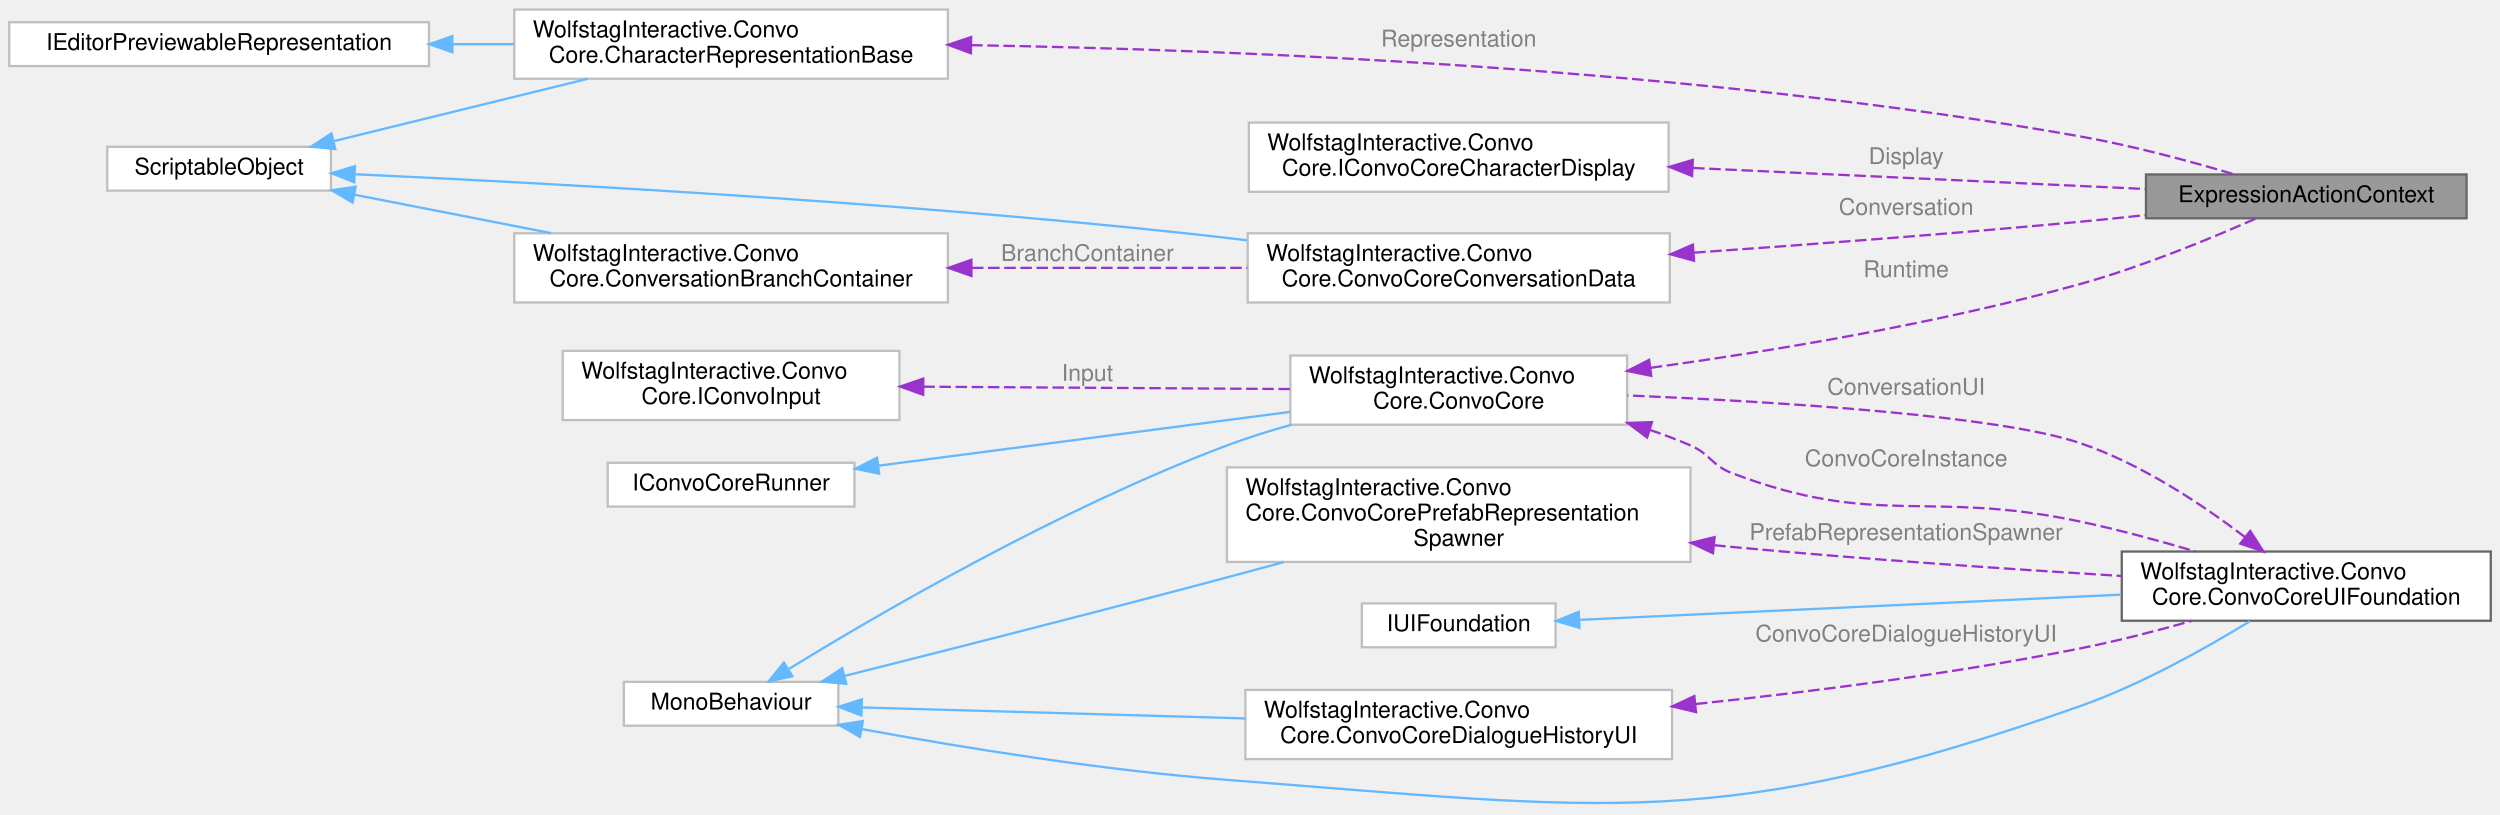
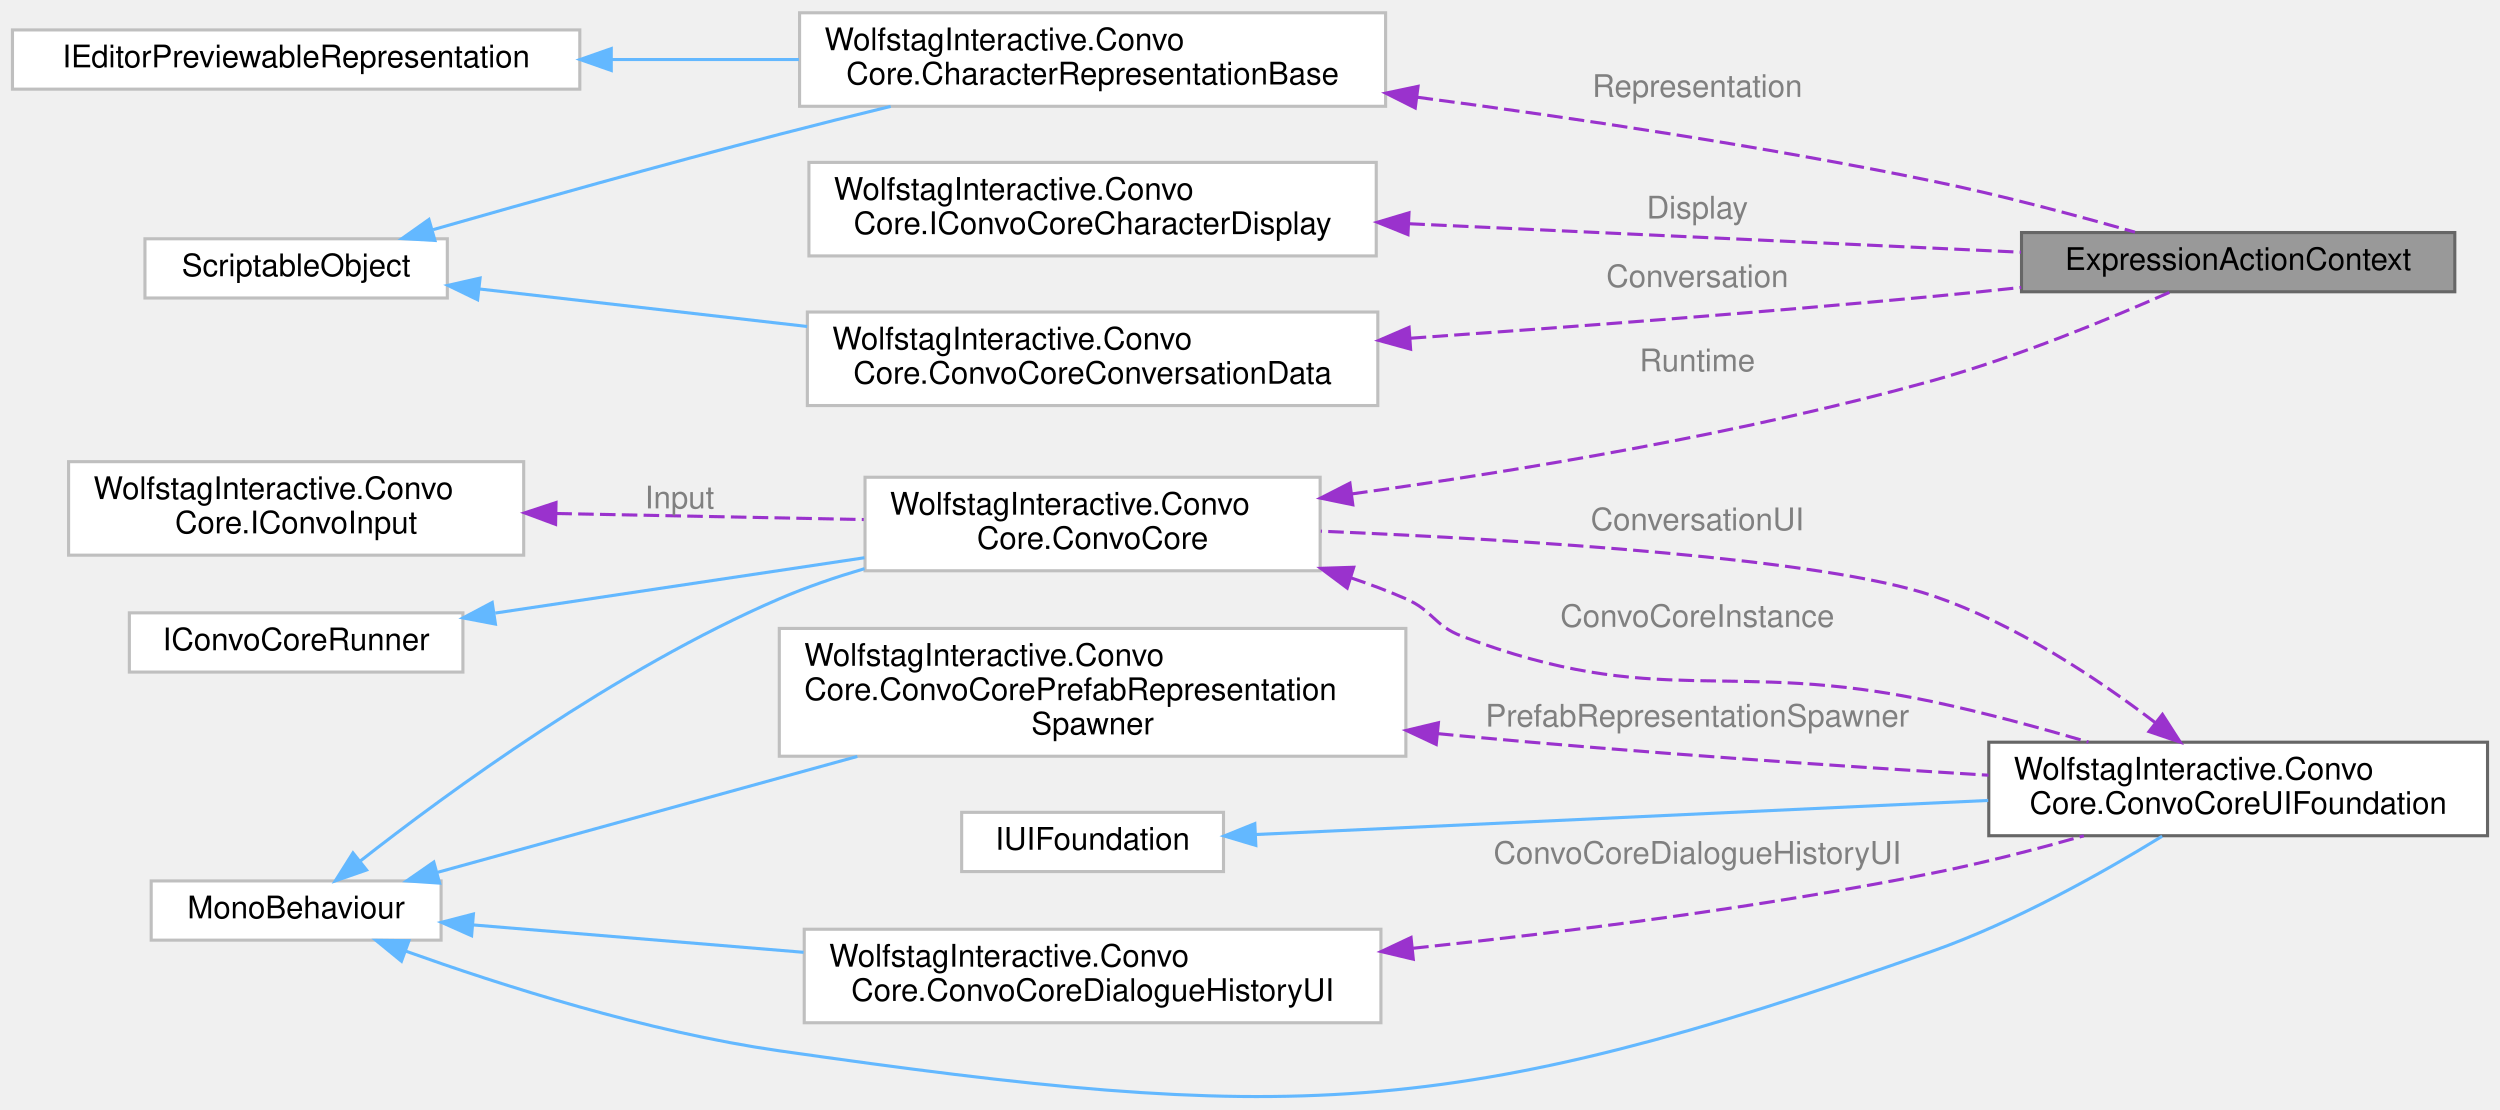
- <svg xmlns="http://www.w3.org/2000/svg" xmlns:xlink="http://www.w3.org/1999/xlink" width="1084pt" height="353pt" viewBox="0.00 0.00 1084.00 352.70">
-   <g id="graph0" class="graph" transform="scale(1 1) rotate(0) translate(4 348.7)">
+ <svg xmlns="http://www.w3.org/2000/svg" xmlns:xlink="http://www.w3.org/1999/xlink" width="802pt" height="356pt" viewBox="0.00 0.00 802.00 355.80">
+   <g id="graph0" class="graph" transform="scale(1 1) rotate(0) translate(4 351.8)">
    <g id="Node000001" class="node">
      <g id="a_Node000001">
        <a xlink:title="Context passed to BaseExpressionAction when a character expression is applied.">
-           <polygon fill="#999999" stroke="#666666" points="1065.5,-273.2 926.5,-273.2 926.5,-254.2 1065.5,-254.2 1065.5,-273.2" />
-           <text text-anchor="middle" x="996" y="-261.2" font-family="Helvetica,sans-Serif" font-size="10.00">ExpressionActionContext</text>
+           <polygon fill="#999999" stroke="#666666" points="783.5,-277.3 644.5,-277.3 644.5,-258.3 783.5,-258.3 783.5,-277.3" />
+           <text text-anchor="middle" x="714" y="-265.3" font-family="Helvetica,sans-Serif" font-size="10.00">ExpressionActionContext</text>
        </a>
      </g>
    </g>
    <g id="Node000002" class="node">
      <g id="a_Node000002">
        <a xlink:href="classWolfstagInteractive_1_1ConvoCore_1_1ConvoCore.html" target="_top" xlink:title=" ">
-           <polygon fill="white" stroke="#bfbfbf" points="701.5,-194.7 555.5,-194.7 555.5,-164.7 701.5,-164.7 701.5,-194.7" />
-           <text text-anchor="start" x="563.5" y="-182.7" font-family="Helvetica,sans-Serif" font-size="10.00">WolfstagInteractive.Convo</text>
-           <text text-anchor="middle" x="628.5" y="-171.7" font-family="Helvetica,sans-Serif" font-size="10.00">Core.ConvoCore</text>
+           <polygon fill="white" stroke="#bfbfbf" points="419.5,-198.8 273.5,-198.8 273.5,-168.8 419.5,-168.8 419.5,-198.8" />
+           <text text-anchor="start" x="281.5" y="-186.8" font-family="Helvetica,sans-Serif" font-size="10.00">WolfstagInteractive.Convo</text>
+           <text text-anchor="middle" x="346.5" y="-175.8" font-family="Helvetica,sans-Serif" font-size="10.00">Core.ConvoCore</text>
        </a>
      </g>
    </g>
    <g id="edge1_Node000001_Node000002" class="edge">
      <g id="a_edge1_Node000001_Node000002">
        <a xlink:title=" ">
-           <path fill="none" stroke="#9a32cd" stroke-dasharray="5,2" d="M711.75,-189.37C765.39,-196.76 836.58,-208.6 898,-225.7 925.01,-233.22 954.87,-245.56 974.23,-254.14" />
-           <polygon fill="#9a32cd" stroke="#9a32cd" points="711.98,-185.87 701.61,-188 711.05,-192.81 711.98,-185.87" />
-         </a>
-       </g>
-       <text text-anchor="middle" x="822.5" y="-228.7" font-family="Helvetica,sans-Serif" font-size="10.00" fill="grey"> Runtime</text>
+           <path fill="none" stroke="#9a32cd" stroke-dasharray="5,2" d="M429.75,-193.47C483.39,-200.85 554.58,-212.7 616,-229.8 643.01,-237.32 672.87,-249.66 692.23,-258.23" />
+           <polygon fill="#9a32cd" stroke="#9a32cd" points="429.98,-189.97 419.61,-192.1 429.05,-196.91 429.98,-189.97" />
+         </a>
+       </g>
+       <text text-anchor="middle" x="540.5" y="-232.8" font-family="Helvetica,sans-Serif" font-size="10.00" fill="grey"> Runtime</text>
    </g>
    <g id="Node000006" class="node">
      <g id="a_Node000006">
        <a xlink:href="classWolfstagInteractive_1_1ConvoCore_1_1ConvoCoreUIFoundation.html" target="_top" xlink:title="Used as a basis of any UI that can be assigned in the inspector that includes all the base functions ...">
-           <polygon fill="white" stroke="#666666" points="1076,-109.7 916,-109.7 916,-79.7 1076,-79.7 1076,-109.7" />
-           <text text-anchor="start" x="924" y="-97.7" font-family="Helvetica,sans-Serif" font-size="10.00">WolfstagInteractive.Convo</text>
-           <text text-anchor="middle" x="996" y="-86.7" font-family="Helvetica,sans-Serif" font-size="10.00">Core.ConvoCoreUIFoundation</text>
+           <polygon fill="white" stroke="#666666" points="794,-113.8 634,-113.8 634,-83.8 794,-83.8 794,-113.8" />
+           <text text-anchor="start" x="642" y="-101.8" font-family="Helvetica,sans-Serif" font-size="10.00">WolfstagInteractive.Convo</text>
+           <text text-anchor="middle" x="714" y="-90.8" font-family="Helvetica,sans-Serif" font-size="10.00">Core.ConvoCoreUIFoundation</text>
        </a>
      </g>
    </g>
    <g id="edge8_Node000006_Node000002" class="edge">
      <g id="a_edge8_Node000006_Node000002">
        <a xlink:title=" ">
-           <path fill="none" stroke="#9a32cd" stroke-dasharray="5,2" d="M711.3,-162.46C717.38,-160.43 723.34,-158.18 729,-155.7 737.81,-151.85 738.01,-147.12 747,-143.7 810.34,-119.64 831.73,-136.8 898,-122.7 914.46,-119.2 932.21,-114.39 947.98,-109.74" />
-           <polygon fill="#9a32cd" stroke="#9a32cd" points="710.18,-159.14 701.69,-165.48 712.28,-165.82 710.18,-159.14" />
-         </a>
-       </g>
-       <text text-anchor="middle" x="822.5" y="-146.7" font-family="Helvetica,sans-Serif" font-size="10.00" fill="grey"> ConvoCoreInstance</text>
+           <path fill="none" stroke="#9a32cd" stroke-dasharray="5,2" d="M429.3,-166.56C435.38,-164.52 441.34,-162.28 447,-159.8 455.81,-155.95 456.01,-151.22 465,-147.8 528.34,-123.74 549.73,-140.9 616,-126.8 632.46,-123.3 650.21,-118.49 665.98,-113.84" />
+           <polygon fill="#9a32cd" stroke="#9a32cd" points="428.18,-163.24 419.69,-169.58 430.28,-169.92 428.18,-163.24" />
+         </a>
+       </g>
+       <text text-anchor="middle" x="540.5" y="-150.8" font-family="Helvetica,sans-Serif" font-size="10.00" fill="grey"> ConvoCoreInstance</text>
    </g>
    <g id="Node000003" class="node">
      <g id="a_Node000003">
        <a xlink:title=" ">
-           <polygon fill="white" stroke="#bfbfbf" points="359.5,-53.2 266.5,-53.2 266.5,-34.2 359.5,-34.2 359.5,-53.2" />
-           <text text-anchor="middle" x="313" y="-41.2" font-family="Helvetica,sans-Serif" font-size="10.00">MonoBehaviour</text>
+           <polygon fill="white" stroke="#bfbfbf" points="137.5,-69.3 44.5,-69.3 44.5,-50.3 137.5,-50.3 137.5,-69.3" />
+           <text text-anchor="middle" x="91" y="-57.3" font-family="Helvetica,sans-Serif" font-size="10.00">MonoBehaviour</text>
        </a>
      </g>
    </g>
    <g id="edge2_Node000002_Node000003" class="edge">
      <g id="a_edge2_Node000002_Node000003">
        <a xlink:title=" ">
-           <path fill="none" stroke="#63b8ff" d="M338.18,-58.89C376.89,-82.62 455.81,-128.58 528,-155.7 536.9,-159.05 546.42,-162.04 555.93,-164.68" />
-           <polygon fill="#63b8ff" stroke="#63b8ff" points="339.57,-55.64 329.23,-53.36 335.89,-61.59 339.57,-55.64" />
+           <path fill="none" stroke="#63b8ff" d="M111.41,-75.55C139.46,-97.55 193.72,-137.31 246,-159.8 254.65,-163.52 263.99,-166.73 273.35,-169.48" />
+           <polygon fill="#63b8ff" stroke="#63b8ff" points="113.58,-72.81 103.58,-69.33 109.23,-78.29 113.58,-72.81" />
        </a>
      </g>
    </g>
    <g id="edge6_Node000006_Node000003" class="edge">
      <g id="a_edge6_Node000006_Node000003">
        <a xlink:title=" ">
-           <path fill="none" stroke="#63b8ff" d="M369.67,-32.72C412.7,-24.82 473.87,-14.85 528,-10.7 692.58,1.91 742.37,12.28 898,-42.7 924.48,-52.06 952.54,-67.82 971.62,-79.54" />
-           <polygon fill="#63b8ff" stroke="#63b8ff" points="368.88,-29.31 359.68,-34.58 370.16,-36.19 368.88,-29.31" />
+           <path fill="none" stroke="#63b8ff" d="M126,-46.83C156.8,-35.81 203.7,-20.85 246,-14.8 409.39,8.58 460.37,8.18 616,-46.8 642.48,-56.16 670.54,-71.91 689.62,-83.64" />
+           <polygon fill="#63b8ff" stroke="#63b8ff" points="124.79,-43.54 116.59,-50.25 127.19,-50.12 124.79,-43.54" />
        </a>
      </g>
    </g>
    <g id="Node000008" class="node">
      <g id="a_Node000008">
        <a xlink:href="classWolfstagInteractive_1_1ConvoCore_1_1ConvoCorePrefabRepresentationSpawner.html" target="_top" xlink:title=" ">
-           <polygon fill="white" stroke="#bfbfbf" points="729,-146.2 528,-146.2 528,-105.2 729,-105.2 729,-146.2" />
-           <text text-anchor="start" x="536" y="-134.2" font-family="Helvetica,sans-Serif" font-size="10.00">WolfstagInteractive.Convo</text>
-           <text text-anchor="start" x="536" y="-123.2" font-family="Helvetica,sans-Serif" font-size="10.00">Core.ConvoCorePrefabRepresentation</text>
-           <text text-anchor="middle" x="628.5" y="-112.2" font-family="Helvetica,sans-Serif" font-size="10.00">Spawner</text>
+           <polygon fill="white" stroke="#bfbfbf" points="447,-150.3 246,-150.3 246,-109.3 447,-109.3 447,-150.3" />
+           <text text-anchor="start" x="254" y="-138.3" font-family="Helvetica,sans-Serif" font-size="10.00">WolfstagInteractive.Convo</text>
+           <text text-anchor="start" x="254" y="-127.3" font-family="Helvetica,sans-Serif" font-size="10.00">Core.ConvoCorePrefabRepresentation</text>
+           <text text-anchor="middle" x="346.5" y="-116.3" font-family="Helvetica,sans-Serif" font-size="10.00">Spawner</text>
        </a>
      </g>
    </g>
    <g id="edge10_Node000008_Node000003" class="edge">
      <g id="a_edge10_Node000008_Node000003">
        <a xlink:title=" ">
-           <path fill="none" stroke="#63b8ff" d="M362.3,-55.79C402,-65.79 459.71,-80.44 510,-93.7 523.8,-97.34 538.49,-101.29 552.64,-105.12" />
-           <polygon fill="#63b8ff" stroke="#63b8ff" points="362.91,-52.34 352.36,-53.29 361.2,-59.12 362.91,-52.34" />
+           <path fill="none" stroke="#63b8ff" d="M136.46,-72.08C173.6,-82.33 227.34,-97.17 271.03,-109.24" />
+           <polygon fill="#63b8ff" stroke="#63b8ff" points="137.02,-68.6 126.45,-69.31 135.16,-75.35 137.02,-68.6" />
        </a>
      </g>
    </g>
    <g id="Node000009" class="node">
      <g id="a_Node000009">
        <a xlink:href="classWolfstagInteractive_1_1ConvoCore_1_1ConvoCoreDialogueHistoryUI.html" target="_top" xlink:title=" ">
-           <polygon fill="white" stroke="#bfbfbf" points="721,-49.7 536,-49.7 536,-19.7 721,-19.7 721,-49.7" />
-           <text text-anchor="start" x="544" y="-37.7" font-family="Helvetica,sans-Serif" font-size="10.00">WolfstagInteractive.Convo</text>
-           <text text-anchor="middle" x="628.5" y="-26.7" font-family="Helvetica,sans-Serif" font-size="10.00">Core.ConvoCoreDialogueHistoryUI</text>
+           <polygon fill="white" stroke="#bfbfbf" points="439,-53.8 254,-53.8 254,-23.8 439,-23.8 439,-53.8" />
+           <text text-anchor="start" x="262" y="-41.8" font-family="Helvetica,sans-Serif" font-size="10.00">WolfstagInteractive.Convo</text>
+           <text text-anchor="middle" x="346.5" y="-30.8" font-family="Helvetica,sans-Serif" font-size="10.00">Core.ConvoCoreDialogueHistoryUI</text>
        </a>
      </g>
    </g>
    <g id="edge12_Node000009_Node000003" class="edge">
      <g id="a_edge12_Node000009_Node000003">
        <a xlink:title=" ">
-           <path fill="none" stroke="#63b8ff" d="M369.67,-42.1C415.71,-40.78 482.04,-38.88 535.89,-37.33" />
-           <polygon fill="#63b8ff" stroke="#63b8ff" points="369.48,-38.61 359.59,-42.39 369.68,-45.6 369.48,-38.61" />
+           <path fill="none" stroke="#63b8ff" d="M147.81,-55.18C178.87,-52.6 218.31,-49.34 253.79,-46.4" />
+           <polygon fill="#63b8ff" stroke="#63b8ff" points="147.29,-51.71 137.61,-56.02 147.87,-58.68 147.29,-51.71" />
        </a>
      </g>
    </g>
    <g id="Node000004" class="node">
      <g id="a_Node000004">
        <a xlink:href="interfaceWolfstagInteractive_1_1ConvoCore_1_1IConvoCoreRunner.html" target="_top" xlink:title=" ">
-           <polygon fill="white" stroke="#bfbfbf" points="366.5,-148.2 259.5,-148.2 259.5,-129.2 366.5,-129.2 366.5,-148.2" />
-           <text text-anchor="middle" x="313" y="-136.2" font-family="Helvetica,sans-Serif" font-size="10.00">IConvoCoreRunner</text>
+           <polygon fill="white" stroke="#bfbfbf" points="144.5,-155.3 37.5,-155.3 37.5,-136.3 144.5,-136.3 144.5,-155.3" />
+           <text text-anchor="middle" x="91" y="-143.3" font-family="Helvetica,sans-Serif" font-size="10.00">IConvoCoreRunner</text>
        </a>
      </g>
    </g>
    <g id="edge3_Node000002_Node000004" class="edge">
      <g id="a_edge3_Node000002_Node000004">
        <a xlink:title=" ">
-           <path fill="none" stroke="#63b8ff" d="M376.84,-146.92C428.39,-153.66 501.4,-163.21 555.33,-170.26" />
-           <polygon fill="#63b8ff" stroke="#63b8ff" points="377.2,-143.44 366.83,-145.61 376.29,-150.38 377.2,-143.44" />
+           <path fill="none" stroke="#63b8ff" d="M154.87,-155.23C190.79,-160.61 235.98,-167.38 273.34,-172.98" />
+           <polygon fill="#63b8ff" stroke="#63b8ff" points="154.93,-151.7 144.53,-153.67 153.9,-158.62 154.93,-151.7" />
        </a>
      </g>
    </g>
    <g id="Node000005" class="node">
      <g id="a_Node000005">
        <a xlink:href="interfaceWolfstagInteractive_1_1ConvoCore_1_1IConvoInput.html" target="_top" xlink:title=" ">
-           <polygon fill="white" stroke="#bfbfbf" points="386,-196.7 240,-196.7 240,-166.7 386,-166.7 386,-196.7" />
-           <text text-anchor="start" x="248" y="-184.7" font-family="Helvetica,sans-Serif" font-size="10.00">WolfstagInteractive.Convo</text>
-           <text text-anchor="middle" x="313" y="-173.7" font-family="Helvetica,sans-Serif" font-size="10.00">Core.IConvoInput</text>
+           <polygon fill="white" stroke="#bfbfbf" points="164,-203.8 18,-203.8 18,-173.8 164,-173.8 164,-203.8" />
+           <text text-anchor="start" x="26" y="-191.8" font-family="Helvetica,sans-Serif" font-size="10.00">WolfstagInteractive.Convo</text>
+           <text text-anchor="middle" x="91" y="-180.8" font-family="Helvetica,sans-Serif" font-size="10.00">Core.IConvoInput</text>
        </a>
      </g>
    </g>
    <g id="edge4_Node000002_Node000005" class="edge">
      <g id="a_edge4_Node000002_Node000005">
        <a xlink:title=" ">
-           <path fill="none" stroke="#9a32cd" stroke-dasharray="5,2" d="M396.33,-181.18C445.67,-180.86 507.84,-180.47 555.28,-180.16" />
-           <polygon fill="#9a32cd" stroke="#9a32cd" points="396.29,-177.68 386.32,-181.24 396.34,-184.68 396.29,-177.68" />
-         </a>
-       </g>
-       <text text-anchor="middle" x="467.5" y="-183.7" font-family="Helvetica,sans-Serif" font-size="10.00" fill="grey"> Input</text>
+           <path fill="none" stroke="#9a32cd" stroke-dasharray="5,2" d="M174.47,-187.17C206.27,-186.55 242.32,-185.84 273.1,-185.23" />
+           <polygon fill="#9a32cd" stroke="#9a32cd" points="174.23,-183.68 164.3,-187.37 174.37,-190.68 174.23,-183.68" />
+         </a>
+       </g>
+       <text text-anchor="middle" x="214" y="-188.8" font-family="Helvetica,sans-Serif" font-size="10.00" fill="grey"> Input</text>
    </g>
    <g id="edge5_Node000002_Node000006" class="edge">
      <g id="a_edge5_Node000002_Node000006">
        <a xlink:title=" ">
-           <path fill="none" stroke="#9a32cd" stroke-dasharray="5,2" d="M969.47,-115.93C950.88,-130.11 924.42,-147.74 898,-156.7 862.94,-168.6 768.63,-174.57 701.71,-177.4" />
-           <polygon fill="#9a32cd" stroke="#9a32cd" points="971.71,-118.63 977.43,-109.71 967.4,-113.11 971.71,-118.63" />
-         </a>
-       </g>
-       <text text-anchor="middle" x="822.5" y="-177.7" font-family="Helvetica,sans-Serif" font-size="10.00" fill="grey"> ConversationUI</text>
+           <path fill="none" stroke="#9a32cd" stroke-dasharray="5,2" d="M687.47,-120.03C668.88,-134.21 642.42,-151.84 616,-160.8 580.94,-172.69 486.63,-178.67 419.71,-181.5" />
+           <polygon fill="#9a32cd" stroke="#9a32cd" points="689.71,-122.72 695.43,-113.81 685.4,-117.21 689.71,-122.72" />
+         </a>
+       </g>
+       <text text-anchor="middle" x="540.5" y="-181.8" font-family="Helvetica,sans-Serif" font-size="10.00" fill="grey"> ConversationUI</text>
    </g>
    <g id="Node000007" class="node">
      <g id="a_Node000007">
        <a xlink:href="interfaceWolfstagInteractive_1_1ConvoCore_1_1IUIFoundation.html" target="_top" xlink:title=" ">
-           <polygon fill="white" stroke="#bfbfbf" points="670.5,-87.2 586.5,-87.2 586.5,-68.2 670.5,-68.2 670.5,-87.2" />
-           <text text-anchor="middle" x="628.5" y="-75.2" font-family="Helvetica,sans-Serif" font-size="10.00">IUIFoundation</text>
+           <polygon fill="white" stroke="#bfbfbf" points="388.5,-91.3 304.5,-91.3 304.5,-72.3 388.5,-72.3 388.5,-91.3" />
+           <text text-anchor="middle" x="346.5" y="-79.3" font-family="Helvetica,sans-Serif" font-size="10.00">IUIFoundation</text>
        </a>
      </g>
    </g>
    <g id="edge7_Node000006_Node000007" class="edge">
      <g id="a_edge7_Node000006_Node000007">
        <a xlink:title=" ">
-           <path fill="none" stroke="#63b8ff" d="M680.89,-80.09C741.97,-82.93 844.58,-87.71 915.82,-91.02" />
-           <polygon fill="#63b8ff" stroke="#63b8ff" points="680.87,-76.59 670.72,-79.62 680.54,-83.58 680.87,-76.59" />
+           <path fill="none" stroke="#63b8ff" d="M398.89,-84.19C459.97,-87.03 562.58,-91.8 633.82,-95.12" />
+           <polygon fill="#63b8ff" stroke="#63b8ff" points="398.87,-80.69 388.72,-83.72 398.54,-87.68 398.87,-80.69" />
        </a>
      </g>
    </g>
    <g id="edge9_Node000006_Node000008" class="edge">
      <g id="a_edge9_Node000006_Node000008">
        <a xlink:title=" ">
-           <path fill="none" stroke="#9a32cd" stroke-dasharray="5,2" d="M739.27,-112.45C741.87,-112.19 744.45,-111.94 747,-111.7 803.4,-106.41 867.15,-102.08 915.9,-99.11" />
-           <polygon fill="#9a32cd" stroke="#9a32cd" points="738.74,-108.98 729.14,-113.48 739.45,-115.95 738.74,-108.98" />
-         </a>
-       </g>
-       <text text-anchor="middle" x="822.5" y="-114.7" font-family="Helvetica,sans-Serif" font-size="10.00" fill="grey"> PrefabRepresentationSpawner</text>
+           <path fill="none" stroke="#9a32cd" stroke-dasharray="5,2" d="M457.27,-116.55C459.87,-116.29 462.45,-116.04 465,-115.8 521.4,-110.51 585.15,-106.18 633.9,-103.21" />
+           <polygon fill="#9a32cd" stroke="#9a32cd" points="456.74,-113.08 447.14,-117.58 457.45,-120.05 456.74,-113.08" />
+         </a>
+       </g>
+       <text text-anchor="middle" x="540.5" y="-118.8" font-family="Helvetica,sans-Serif" font-size="10.00" fill="grey"> PrefabRepresentationSpawner</text>
    </g>
    <g id="edge11_Node000006_Node000009" class="edge">
      <g id="a_edge11_Node000006_Node000009">
        <a xlink:title=" ">
-           <path fill="none" stroke="#9a32cd" stroke-dasharray="5,2" d="M731.33,-43.6C781.76,-48.93 843.38,-56.81 898,-67.7 913.94,-70.88 931.1,-75.31 946.49,-79.67" />
-           <polygon fill="#9a32cd" stroke="#9a32cd" points="731.38,-40.09 721.07,-42.54 730.66,-47.05 731.38,-40.09" />
-         </a>
-       </g>
-       <text text-anchor="middle" x="822.5" y="-70.7" font-family="Helvetica,sans-Serif" font-size="10.00" fill="grey"> ConvoCoreDialogueHistoryUI</text>
+           <path fill="none" stroke="#9a32cd" stroke-dasharray="5,2" d="M449.33,-47.7C499.76,-53.02 561.38,-60.91 616,-71.8 631.94,-74.98 649.1,-79.41 664.49,-83.77" />
+           <polygon fill="#9a32cd" stroke="#9a32cd" points="449.38,-44.19 439.07,-46.64 448.66,-51.15 449.38,-44.19" />
+         </a>
+       </g>
+       <text text-anchor="middle" x="540.5" y="-74.8" font-family="Helvetica,sans-Serif" font-size="10.00" fill="grey"> ConvoCoreDialogueHistoryUI</text>
    </g>
    <g id="Node000010" class="node">
      <g id="a_Node000010">
        <a xlink:href="classWolfstagInteractive_1_1ConvoCore_1_1ConvoCoreConversationData.html" target="_top" xlink:title=" ">
-           <polygon fill="white" stroke="#bfbfbf" points="720,-247.7 537,-247.7 537,-217.7 720,-217.7 720,-247.7" />
-           <text text-anchor="start" x="545" y="-235.7" font-family="Helvetica,sans-Serif" font-size="10.00">WolfstagInteractive.Convo</text>
-           <text text-anchor="middle" x="628.5" y="-224.7" font-family="Helvetica,sans-Serif" font-size="10.00">Core.ConvoCoreConversationData</text>
+           <polygon fill="white" stroke="#bfbfbf" points="438,-251.8 255,-251.8 255,-221.8 438,-221.8 438,-251.8" />
+           <text text-anchor="start" x="263" y="-239.8" font-family="Helvetica,sans-Serif" font-size="10.00">WolfstagInteractive.Convo</text>
+           <text text-anchor="middle" x="346.5" y="-228.8" font-family="Helvetica,sans-Serif" font-size="10.00">Core.ConvoCoreConversationData</text>
        </a>
      </g>
    </g>
    <g id="edge13_Node000001_Node000010" class="edge">
      <g id="a_edge13_Node000001_Node000010">
        <a xlink:title=" ">
-           <path fill="none" stroke="#9a32cd" stroke-dasharray="5,2" d="M730.54,-239.3C780.9,-242.83 842.7,-247.51 898,-252.7 907.2,-253.57 916.87,-254.56 926.41,-255.59" />
-           <polygon fill="#9a32cd" stroke="#9a32cd" points="730.52,-235.79 720.3,-238.59 730.03,-242.78 730.52,-235.79" />
-         </a>
-       </g>
-       <text text-anchor="middle" x="822.5" y="-255.7" font-family="Helvetica,sans-Serif" font-size="10.00" fill="grey"> Conversation</text>
+           <path fill="none" stroke="#9a32cd" stroke-dasharray="5,2" d="M448.54,-243.4C498.9,-246.93 560.7,-251.61 616,-256.8 625.2,-257.66 634.87,-258.66 644.41,-259.69" />
+           <polygon fill="#9a32cd" stroke="#9a32cd" points="448.52,-239.89 438.3,-242.69 448.03,-246.88 448.52,-239.89" />
+         </a>
+       </g>
+       <text text-anchor="middle" x="540.5" y="-259.8" font-family="Helvetica,sans-Serif" font-size="10.00" fill="grey"> Conversation</text>
    </g>
    <g id="Node000011" class="node">
      <g id="a_Node000011">
        <a xlink:title=" ">
-           <polygon fill="white" stroke="#bfbfbf" points="139.5,-285.2 42.5,-285.2 42.5,-266.2 139.5,-266.2 139.5,-285.2" />
-           <text text-anchor="middle" x="91" y="-273.2" font-family="Helvetica,sans-Serif" font-size="10.00">ScriptableObject</text>
+           <polygon fill="white" stroke="#bfbfbf" points="139.5,-275.3 42.5,-275.3 42.5,-256.3 139.5,-256.3 139.5,-275.3" />
+           <text text-anchor="middle" x="91" y="-263.3" font-family="Helvetica,sans-Serif" font-size="10.00">ScriptableObject</text>
        </a>
      </g>
    </g>
    <g id="edge14_Node000010_Node000011" class="edge">
      <g id="a_edge14_Node000010_Node000011">
        <a xlink:title=" ">
-           <path fill="none" stroke="#63b8ff" d="M150.21,-273.28C231.09,-269.58 381.96,-261.46 510,-247.7 518.69,-246.77 527.73,-245.73 536.77,-244.65" />
-           <polygon fill="#63b8ff" stroke="#63b8ff" points="149.58,-269.81 139.75,-273.75 149.9,-276.8 149.58,-269.81" />
+           <path fill="none" stroke="#63b8ff" d="M149.9,-259.18C180.96,-255.62 219.95,-251.16 254.93,-247.16" />
+           <polygon fill="#63b8ff" stroke="#63b8ff" points="149.22,-255.73 139.68,-260.35 150.01,-262.69 149.22,-255.73" />
        </a>
      </g>
    </g>
    <g id="Node000012" class="node">
      <g id="a_Node000012">
-         <a xlink:href="classWolfstagInteractive_1_1ConvoCore_1_1ConversationBranchContainer.html" target="_top" xlink:title=" ">
-           <polygon fill="white" stroke="#bfbfbf" points="407,-247.7 219,-247.7 219,-217.7 407,-217.7 407,-247.7" />
-           <text text-anchor="start" x="227" y="-235.7" font-family="Helvetica,sans-Serif" font-size="10.00">WolfstagInteractive.Convo</text>
-           <text text-anchor="middle" x="313" y="-224.7" font-family="Helvetica,sans-Serif" font-size="10.00">Core.ConversationBranchContainer</text>
+         <a xlink:href="classWolfstagInteractive_1_1ConvoCore_1_1CharacterRepresentationBase.html" target="_top" xlink:title=" ">
+           <polygon fill="white" stroke="#bfbfbf" points="440.5,-347.8 252.5,-347.8 252.5,-317.8 440.5,-317.8 440.5,-347.8" />
+           <text text-anchor="start" x="260.5" y="-335.8" font-family="Helvetica,sans-Serif" font-size="10.00">WolfstagInteractive.Convo</text>
+           <text text-anchor="middle" x="346.5" y="-324.8" font-family="Helvetica,sans-Serif" font-size="10.00">Core.CharacterRepresentationBase</text>
        </a>
      </g>
    </g>
    <g id="edge16_Node000012_Node000011" class="edge">
      <g id="a_edge16_Node000012_Node000011">
        <a xlink:title=" ">
-           <path fill="none" stroke="#63b8ff" d="M149.82,-264.4C175.85,-259.31 206.97,-253.23 234.95,-247.76" />
-           <polygon fill="#63b8ff" stroke="#63b8ff" points="148.88,-261.02 139.74,-266.37 150.22,-267.89 148.88,-261.02" />
-         </a>
-       </g>
+           <path fill="none" stroke="#63b8ff" d="M134.93,-278.23C165.76,-287.05 208.35,-299.01 246,-308.8 257.52,-311.8 269.83,-314.87 281.72,-317.77" />
+           <polygon fill="#63b8ff" stroke="#63b8ff" points="135.53,-274.76 124.95,-275.37 133.6,-281.49 135.53,-274.76" />
+         </a>
+       </g>
+     </g>
+     <g id="edge15_Node000001_Node000012" class="edge">
+       <g id="a_edge15_Node000001_Node000012">
+         <a xlink:title=" ">
+           <path fill="none" stroke="#9a32cd" stroke-dasharray="5,2" d="M450.74,-320.69C500.87,-314.08 561.83,-304.95 616,-293.8 637.86,-289.3 662.11,-282.8 680.89,-277.43" />
+           <polygon fill="#9a32cd" stroke="#9a32cd" points="450.01,-317.26 440.54,-322.02 450.91,-324.2 450.01,-317.26" />
+         </a>
+       </g>
+       <text text-anchor="middle" x="540.5" y="-320.8" font-family="Helvetica,sans-Serif" font-size="10.00" fill="grey"> Representation</text>
    </g>
    <g id="Node000013" class="node">
      <g id="a_Node000013">
-         <a xlink:href="classWolfstagInteractive_1_1ConvoCore_1_1CharacterRepresentationBase.html" target="_top" xlink:title=" ">
-           <polygon fill="white" stroke="#bfbfbf" points="407,-344.7 219,-344.7 219,-314.7 407,-314.7 407,-344.7" />
-           <text text-anchor="start" x="227" y="-332.7" font-family="Helvetica,sans-Serif" font-size="10.00">WolfstagInteractive.Convo</text>
-           <text text-anchor="middle" x="313" y="-321.7" font-family="Helvetica,sans-Serif" font-size="10.00">Core.CharacterRepresentationBase</text>
-         </a>
-       </g>
-     </g>
-     <g id="edge18_Node000013_Node000011" class="edge">
-       <g id="a_edge18_Node000013_Node000011">
-         <a xlink:title=" ">
-           <path fill="none" stroke="#63b8ff" d="M140.96,-287.72C173.35,-295.67 216.08,-306.16 250.73,-314.66" />
-           <polygon fill="#63b8ff" stroke="#63b8ff" points="141.37,-284.22 130.83,-285.23 139.7,-291.01 141.37,-284.22" />
-         </a>
-       </g>
-     </g>
-     <g id="edge15_Node000010_Node000012" class="edge">
-       <g id="a_edge15_Node000010_Node000012">
-         <a xlink:title=" ">
-           <path fill="none" stroke="#9a32cd" stroke-dasharray="5,2" d="M417.43,-232.7C456,-232.7 499.46,-232.7 536.8,-232.7" />
-           <polygon fill="#9a32cd" stroke="#9a32cd" points="417.21,-229.2 407.21,-232.7 417.21,-236.2 417.21,-229.2" />
-         </a>
-       </g>
-       <text text-anchor="middle" x="467.5" y="-235.7" font-family="Helvetica,sans-Serif" font-size="10.00" fill="grey"> BranchContainer</text>
-     </g>
-     <g id="edge17_Node000001_Node000013" class="edge">
-       <g id="a_edge17_Node000001_Node000013">
-         <a xlink:title=" ">
-           <path fill="none" stroke="#9a32cd" stroke-dasharray="5,2" d="M417.09,-329.27C534.41,-327.25 731.36,-319.2 898,-289.7 920.66,-285.69 945.74,-278.9 964.72,-273.27" />
-           <polygon fill="#9a32cd" stroke="#9a32cd" points="416.98,-325.77 407.04,-329.43 417.09,-332.77 416.98,-325.77" />
-         </a>
-       </g>
-       <text text-anchor="middle" x="628.5" y="-328.7" font-family="Helvetica,sans-Serif" font-size="10.00" fill="grey"> Representation</text>
+         <a xlink:href="interfaceWolfstagInteractive_1_1ConvoCore_1_1IEditorPreviewableRepresentation.html" target="_top" xlink:title=" ">
+           <polygon fill="white" stroke="#bfbfbf" points="182,-342.3 0,-342.3 0,-323.3 182,-323.3 182,-342.3" />
+           <text text-anchor="middle" x="91" y="-330.3" font-family="Helvetica,sans-Serif" font-size="10.00">IEditorPreviewableRepresentation</text>
+         </a>
+       </g>
+     </g>
+     <g id="edge17_Node000012_Node000013" class="edge">
+       <g id="a_edge17_Node000012_Node000013">
+         <a xlink:title=" ">
+           <path fill="none" stroke="#63b8ff" d="M192.33,-332.8C212.1,-332.8 232.76,-332.8 252.28,-332.8" />
+           <polygon fill="#63b8ff" stroke="#63b8ff" points="192.09,-329.3 182.09,-332.8 192.09,-336.3 192.09,-329.3" />
+         </a>
+       </g>
    </g>
    <g id="Node000014" class="node">
      <g id="a_Node000014">
-         <a xlink:href="interfaceWolfstagInteractive_1_1ConvoCore_1_1IEditorPreviewableRepresentation.html" target="_top" xlink:title=" ">
-           <polygon fill="white" stroke="#bfbfbf" points="182,-339.2 0,-339.2 0,-320.2 182,-320.2 182,-339.2" />
-           <text text-anchor="middle" x="91" y="-327.2" font-family="Helvetica,sans-Serif" font-size="10.00">IEditorPreviewableRepresentation</text>
-         </a>
-       </g>
-     </g>
-     <g id="edge19_Node000013_Node000014" class="edge">
-       <g id="a_edge19_Node000013_Node000014">
-         <a xlink:title=" ">
-           <path fill="none" stroke="#63b8ff" d="M192.39,-329.7C201.19,-329.7 210.08,-329.7 218.81,-329.7" />
-           <polygon fill="#63b8ff" stroke="#63b8ff" points="192.12,-326.2 182.12,-329.7 192.12,-333.2 192.12,-326.2" />
-         </a>
-       </g>
-     </g>
-     <g id="Node000015" class="node">
-       <g id="a_Node000015">
        <a xlink:href="interfaceWolfstagInteractive_1_1ConvoCore_1_1IConvoCoreCharacterDisplay.html" target="_top" xlink:title=" ">
-           <polygon fill="white" stroke="#bfbfbf" points="719.5,-295.7 537.5,-295.7 537.5,-265.7 719.5,-265.7 719.5,-295.7" />
-           <text text-anchor="start" x="545.5" y="-283.7" font-family="Helvetica,sans-Serif" font-size="10.00">WolfstagInteractive.Convo</text>
-           <text text-anchor="middle" x="628.5" y="-272.7" font-family="Helvetica,sans-Serif" font-size="10.00">Core.IConvoCoreCharacterDisplay</text>
-         </a>
-       </g>
-     </g>
-     <g id="edge20_Node000001_Node000015" class="edge">
-       <g id="a_edge20_Node000001_Node000015">
-         <a xlink:title=" ">
-           <path fill="none" stroke="#9a32cd" stroke-dasharray="5,2" d="M730.11,-276.02C792.5,-273.12 871.03,-269.47 926.33,-266.9" />
-           <polygon fill="#9a32cd" stroke="#9a32cd" points="729.67,-272.54 719.85,-276.5 730,-279.53 729.67,-272.54" />
-         </a>
-       </g>
-       <text text-anchor="middle" x="822.5" y="-277.7" font-family="Helvetica,sans-Serif" font-size="10.00" fill="grey"> Display</text>
+           <polygon fill="white" stroke="#bfbfbf" points="437.5,-299.8 255.5,-299.8 255.5,-269.8 437.5,-269.8 437.5,-299.8" />
+           <text text-anchor="start" x="263.5" y="-287.8" font-family="Helvetica,sans-Serif" font-size="10.00">WolfstagInteractive.Convo</text>
+           <text text-anchor="middle" x="346.5" y="-276.8" font-family="Helvetica,sans-Serif" font-size="10.00">Core.IConvoCoreCharacterDisplay</text>
+         </a>
+       </g>
+     </g>
+     <g id="edge18_Node000001_Node000014" class="edge">
+       <g id="a_edge18_Node000001_Node000014">
+         <a xlink:title=" ">
+           <path fill="none" stroke="#9a32cd" stroke-dasharray="5,2" d="M448.11,-280.12C510.5,-277.22 589.03,-273.57 644.33,-270.99" />
+           <polygon fill="#9a32cd" stroke="#9a32cd" points="447.67,-276.64 437.85,-280.6 448,-283.63 447.67,-276.64" />
+         </a>
+       </g>
+       <text text-anchor="middle" x="540.5" y="-281.8" font-family="Helvetica,sans-Serif" font-size="10.00" fill="grey"> Display</text>
    </g>
  </g>
</svg>
